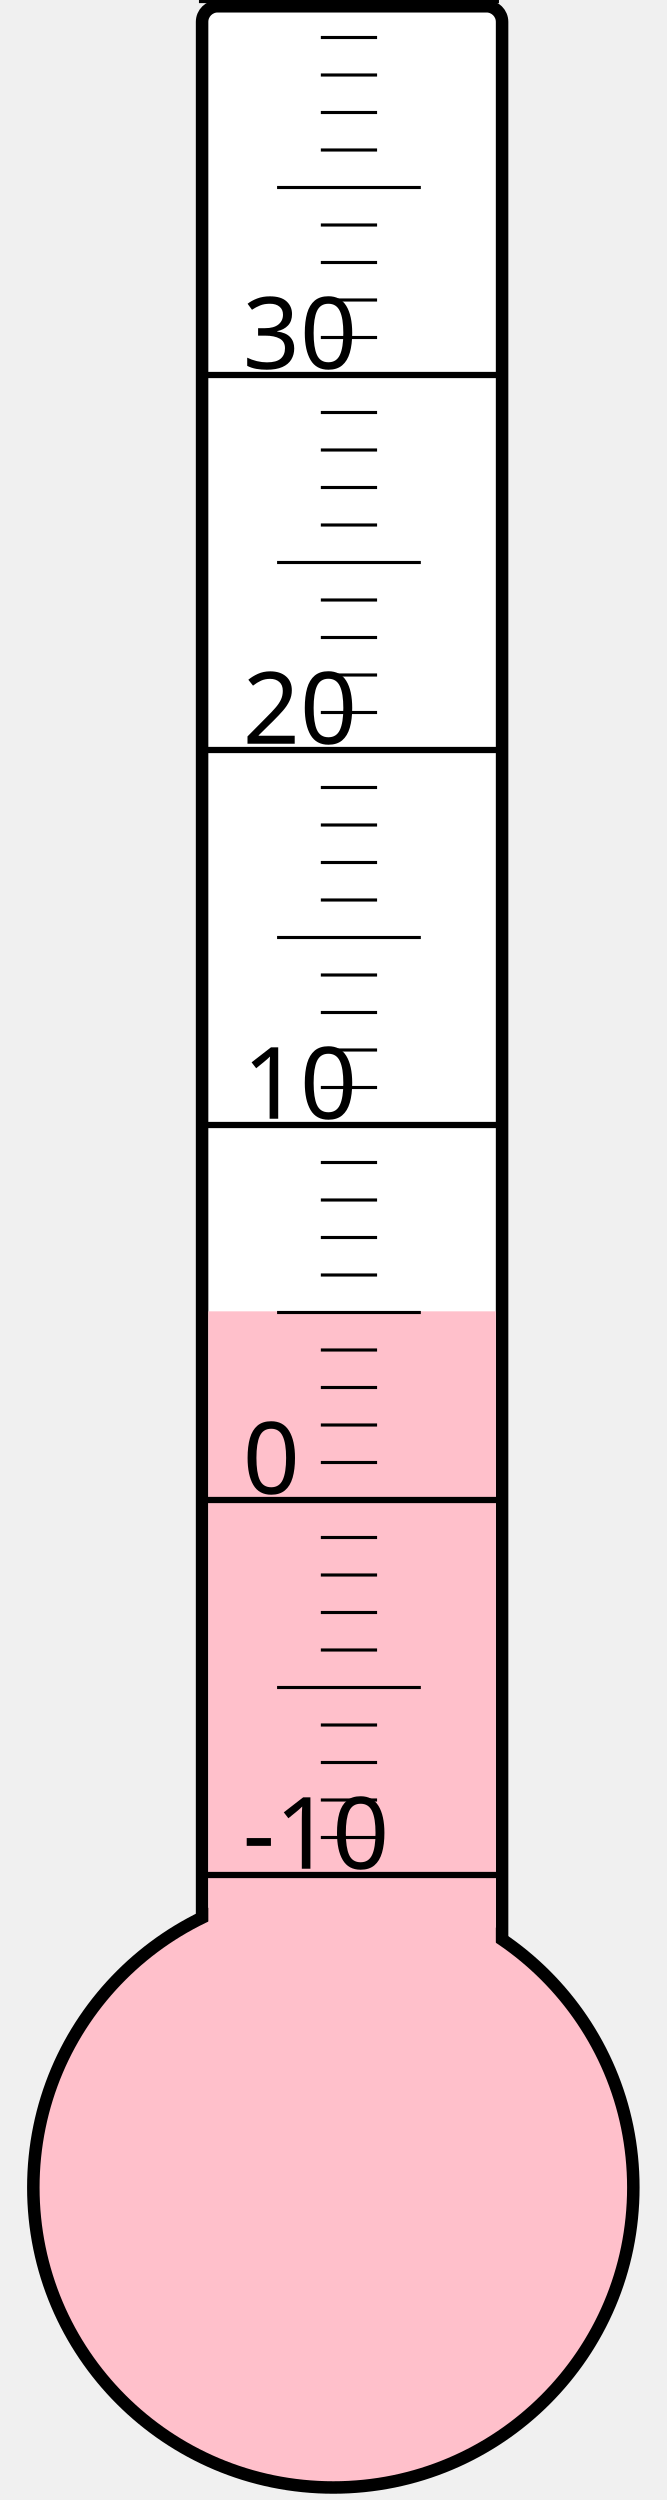
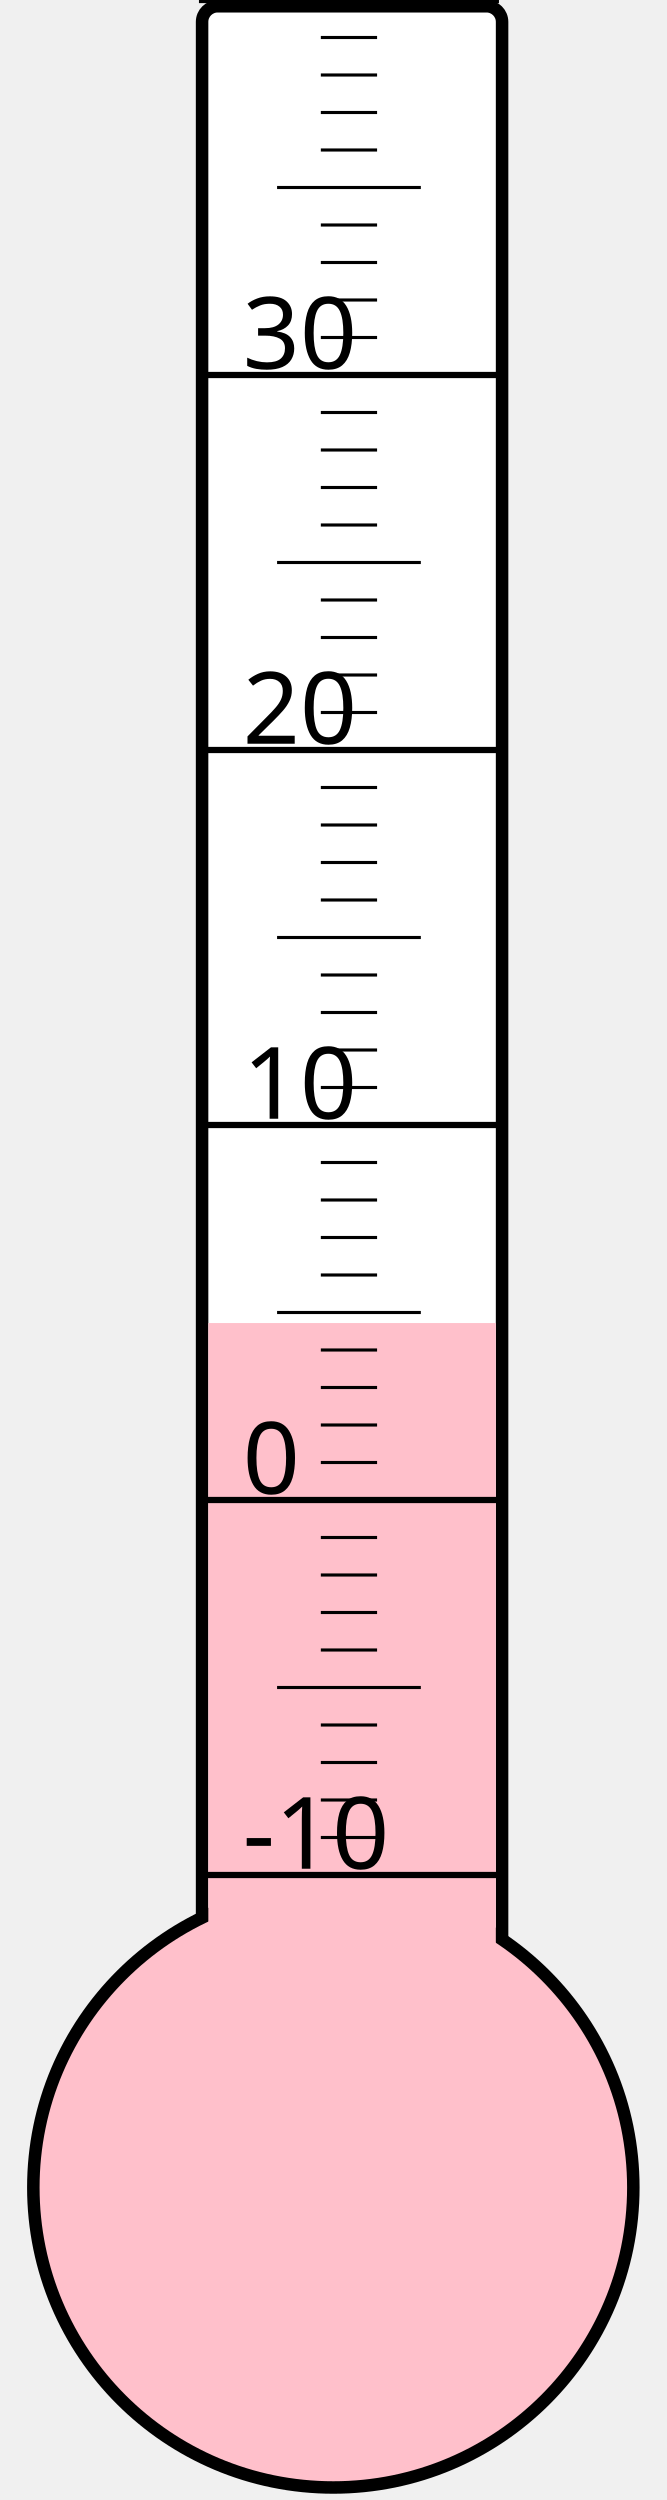
<svg xmlns="http://www.w3.org/2000/svg" width="40px" height="150px" viewBox="0 0 200 800">
  <rect width="200" height="800" x="0" y="0" style="fill: #ffffeb; fill-opacity: 0;" />
  <rect width="96" height="680" x="58" y="2" rx="5" ry="5" style="fill: white; fill-opacity: 1; stroke: black; stroke-width: 4;" />
  <circle cx="100" cy="700" r="96" style="fill: pink; stroke: black; stroke-width: 4;" />
-   <rect width="92" height="280.375" x="60" y="419.625" style="fill: pink; fill-opacity: 1; stroke-width: 0;" />
+   <rect width="92" height="276.625" x="60" y="423.375" style="fill: pink; fill-opacity: 1; stroke-width: 0;" />
  <text x="71" y="598" style="font-family: sans-serif; font-size: 24pt;">-10</text>
  <text x="71" y="478" style="font-family: sans-serif; font-size: 24pt;">0</text>
  <text x="71" y="358" style="font-family: sans-serif; font-size: 24pt;">10</text>
  <text x="71" y="238" style="font-family: sans-serif; font-size: 24pt;">20</text>
  <text x="71" y="118" style="font-family: sans-serif; font-size: 24pt;">30</text>
  <g style="stroke: black;">
    <line x1="57" y1="600" x2="153" y2="600" style="stroke-width: 2;" />
    <line x1="96" y1="588" x2="114" y2="588" style="stroke-width: 1;" />
    <line x1="96" y1="576" x2="114" y2="576" style="stroke-width: 1;" />
    <line x1="96" y1="564" x2="114" y2="564" style="stroke-width: 1;" />
    <line x1="96" y1="552" x2="114" y2="552" style="stroke-width: 1;" />
    <line x1="82" y1="540" x2="128" y2="540" style="stroke-width: 1;" />
    <line x1="96" y1="528" x2="114" y2="528" style="stroke-width: 1;" />
    <line x1="96" y1="516" x2="114" y2="516" style="stroke-width: 1;" />
    <line x1="96" y1="504" x2="114" y2="504" style="stroke-width: 1;" />
    <line x1="96" y1="492" x2="114" y2="492" style="stroke-width: 1;" />
    <line x1="57" y1="480" x2="153" y2="480" style="stroke-width: 2;" />
    <line x1="96" y1="468" x2="114" y2="468" style="stroke-width: 1;" />
    <line x1="96" y1="456" x2="114" y2="456" style="stroke-width: 1;" />
    <line x1="96" y1="444" x2="114" y2="444" style="stroke-width: 1;" />
    <line x1="96" y1="432" x2="114" y2="432" style="stroke-width: 1;" />
    <line x1="82" y1="420" x2="128" y2="420" style="stroke-width: 1;" />
    <line x1="96" y1="408" x2="114" y2="408" style="stroke-width: 1;" />
    <line x1="96" y1="396" x2="114" y2="396" style="stroke-width: 1;" />
    <line x1="96" y1="384" x2="114" y2="384" style="stroke-width: 1;" />
    <line x1="96" y1="372" x2="114" y2="372" style="stroke-width: 1;" />
    <line x1="57" y1="360" x2="153" y2="360" style="stroke-width: 2;" />
    <line x1="96" y1="348" x2="114" y2="348" style="stroke-width: 1;" />
    <line x1="96" y1="336" x2="114" y2="336" style="stroke-width: 1;" />
    <line x1="96" y1="324" x2="114" y2="324" style="stroke-width: 1;" />
    <line x1="96" y1="312" x2="114" y2="312" style="stroke-width: 1;" />
    <line x1="82" y1="300" x2="128" y2="300" style="stroke-width: 1;" />
    <line x1="96" y1="288" x2="114" y2="288" style="stroke-width: 1;" />
    <line x1="96" y1="276" x2="114" y2="276" style="stroke-width: 1;" />
    <line x1="96" y1="264" x2="114" y2="264" style="stroke-width: 1;" />
    <line x1="96" y1="252" x2="114" y2="252" style="stroke-width: 1;" />
    <line x1="57" y1="240" x2="153" y2="240" style="stroke-width: 2;" />
    <line x1="96" y1="228" x2="114" y2="228" style="stroke-width: 1;" />
    <line x1="96" y1="216" x2="114" y2="216" style="stroke-width: 1;" />
    <line x1="96" y1="204" x2="114" y2="204" style="stroke-width: 1;" />
    <line x1="96" y1="192" x2="114" y2="192" style="stroke-width: 1;" />
    <line x1="82" y1="180" x2="128" y2="180" style="stroke-width: 1;" />
    <line x1="96" y1="168" x2="114" y2="168" style="stroke-width: 1;" />
    <line x1="96" y1="156" x2="114" y2="156" style="stroke-width: 1;" />
    <line x1="96" y1="144" x2="114" y2="144" style="stroke-width: 1;" />
    <line x1="96" y1="132" x2="114" y2="132" style="stroke-width: 1;" />
    <line x1="57" y1="120" x2="153" y2="120" style="stroke-width: 2;" />
    <line x1="96" y1="108" x2="114" y2="108" style="stroke-width: 1;" />
    <line x1="96" y1="96" x2="114" y2="96" style="stroke-width: 1;" />
    <line x1="96" y1="84" x2="114" y2="84" style="stroke-width: 1;" />
    <line x1="96" y1="72" x2="114" y2="72" style="stroke-width: 1;" />
    <line x1="82" y1="60" x2="128" y2="60" style="stroke-width: 1;" />
    <line x1="96" y1="48" x2="114" y2="48" style="stroke-width: 1;" />
    <line x1="96" y1="36" x2="114" y2="36" style="stroke-width: 1;" />
    <line x1="96" y1="24" x2="114" y2="24" style="stroke-width: 1;" />
    <line x1="96" y1="12" x2="114" y2="12" style="stroke-width: 1;" />
    <line x1="57" y1="0" x2="153" y2="0" style="stroke-width: 2;" />
  </g>
</svg>
